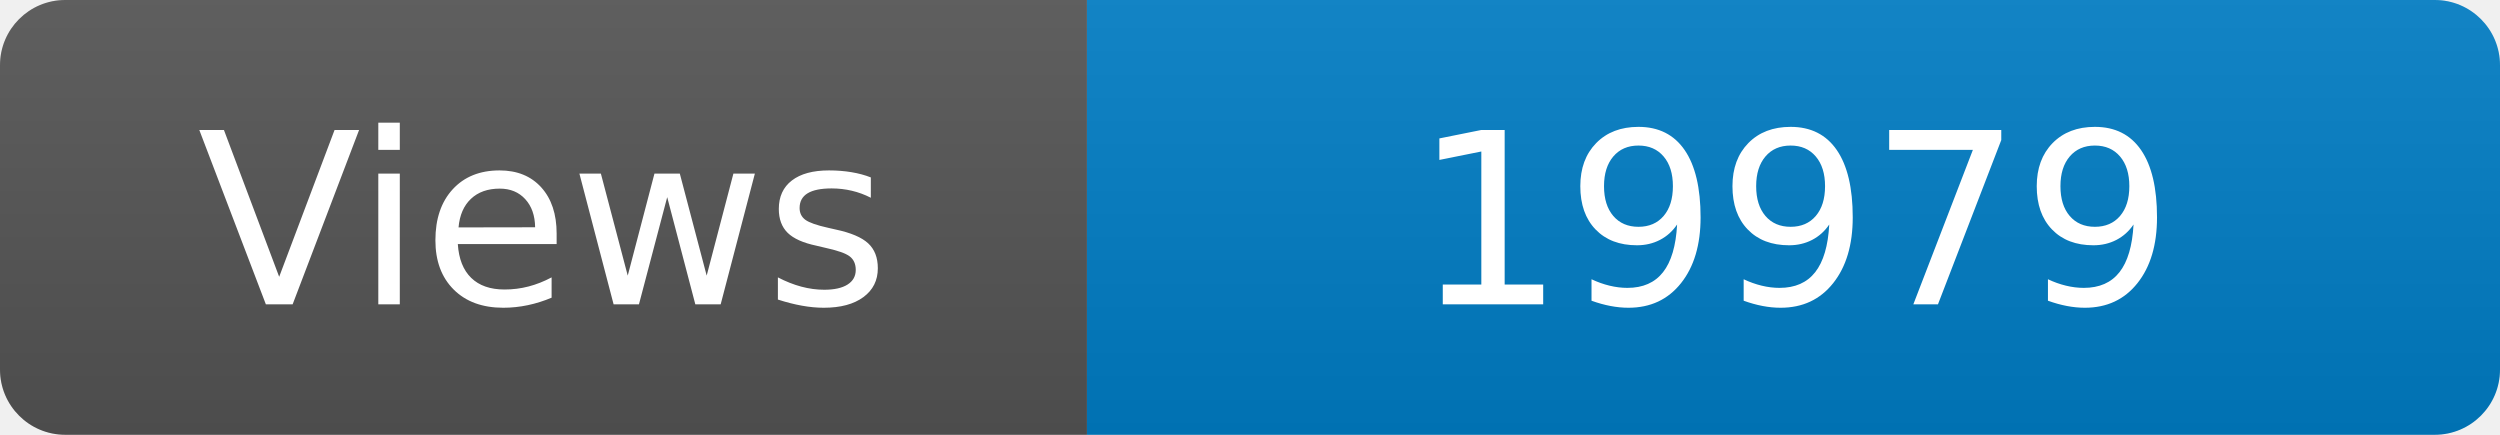
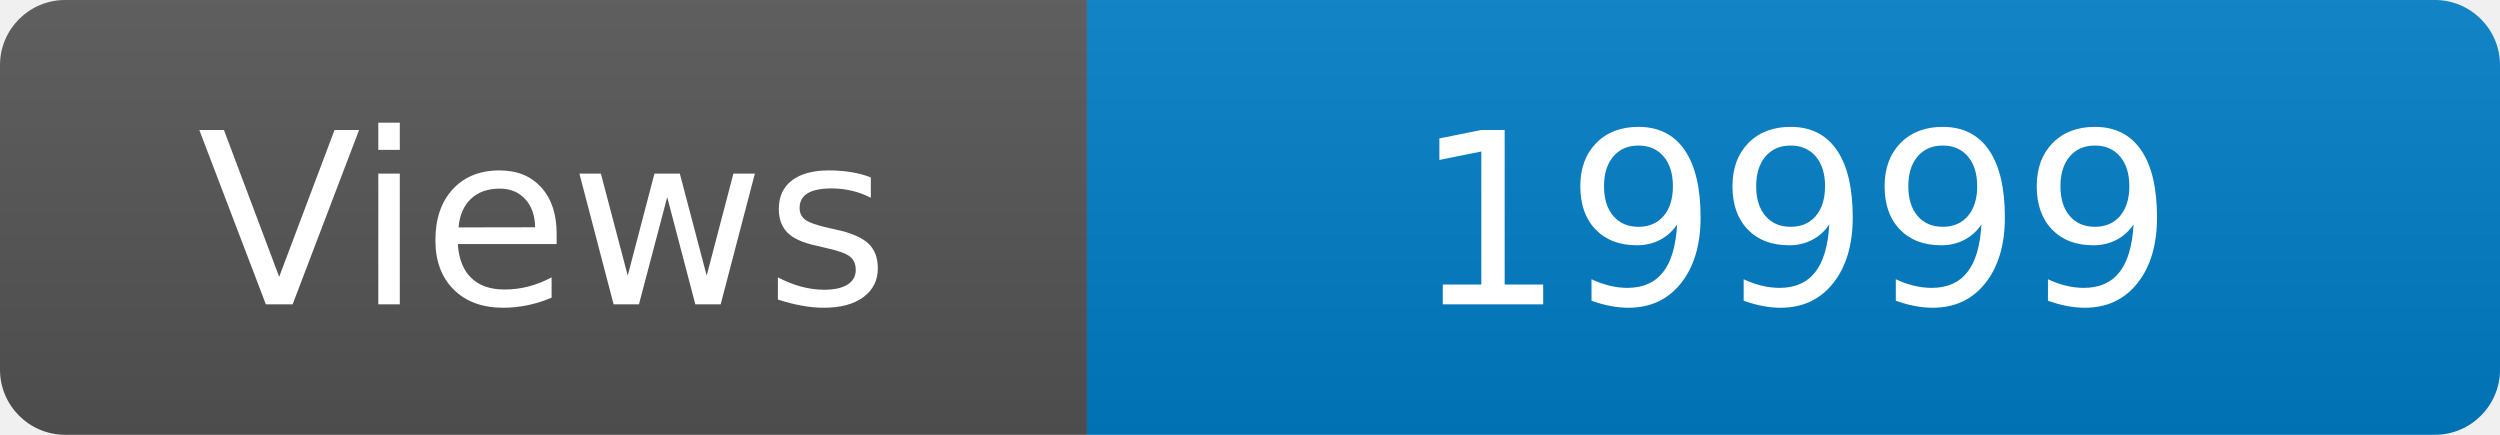
<svg xmlns="http://www.w3.org/2000/svg" width="115" height="20" role="img" aria-label="Maintained?: yes">
  <linearGradient id="s" x2="0" y2="100%">
    <stop offset="0" stop-color="#bbb" stop-opacity=".1" />
    <stop offset="1" stop-opacity=".1" />
  </linearGradient>
  <clipPath id="r">
    <rect width="115" height="20" rx="3" fill="#fff" />
  </clipPath>
  <g clip-path="url(#r)">
    <rect width="50" height="20" fill="#555" />
    <rect x="50" width="160" height="20" fill="#007ec6" />
    <rect width="115" height="20" fill="url(#s)" />
  </g>
  <g fill="#fff" text-anchor="middle" font-family="Verdana,Geneva,DejaVu Sans,sans-serif" font-size="110">
    <text x="250" y="140" transform="scale(.1)" fill="#fff">Views</text>
-     <text x="825" y="140" transform="scale(.1)" fill="#fff">19979</text>
+     <text x="825" y="140" transform="scale(.1)" fill="#fff">19999</text>
  </g>
</svg>
